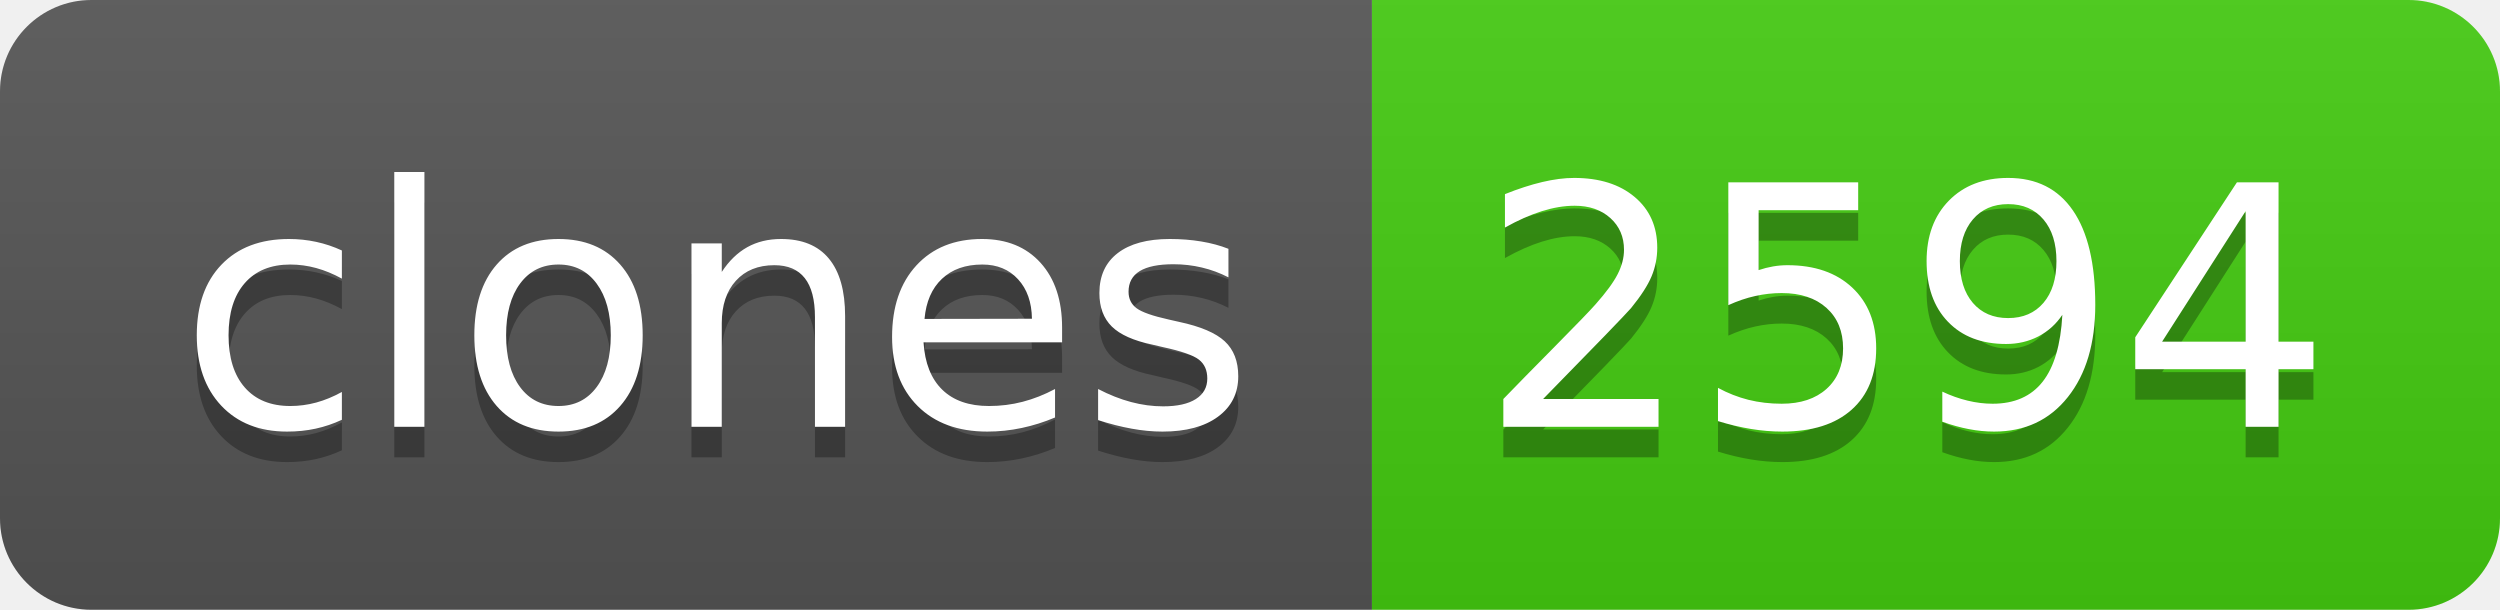
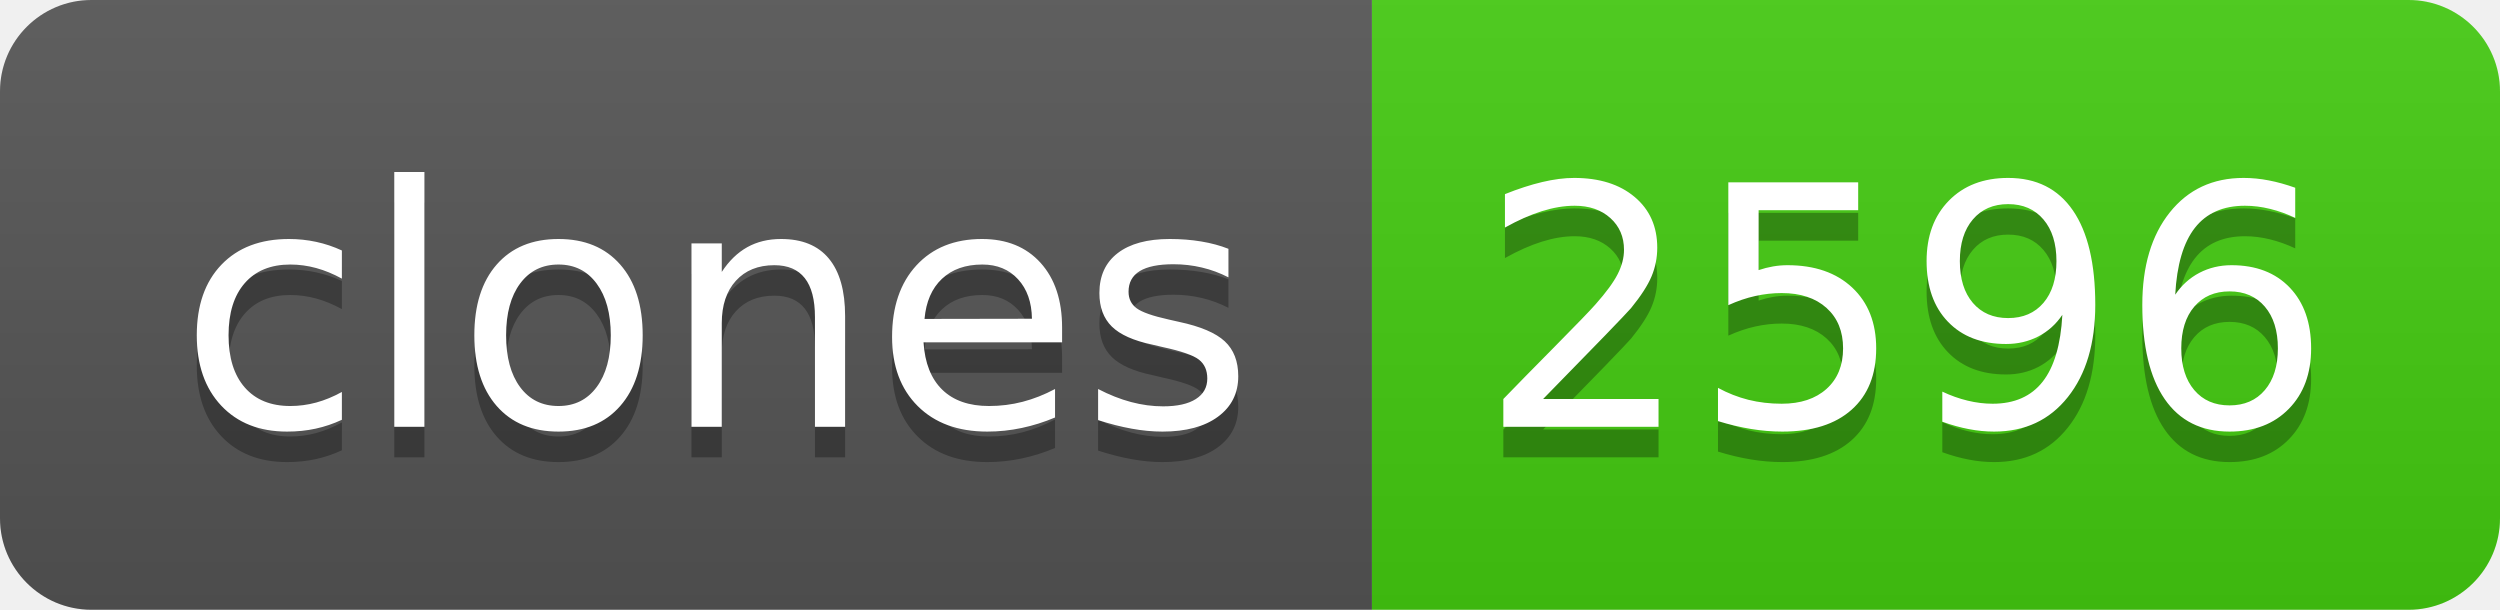
- <svg xmlns="http://www.w3.org/2000/svg" width="82" height="20" role="img" aria-label="clones: 2594">
+ <svg xmlns="http://www.w3.org/2000/svg" width="82" height="20" role="img" aria-label="clones: 2596">
  <linearGradient id="s" x2="0" y2="100%">
    <stop offset="0" stop-color="#bbb" stop-opacity=".1" />
    <stop offset="1" stop-opacity=".1" />
  </linearGradient>
  <clipPath id="r">
    <rect width="82" height="20" rx="3" fill="#fff" />
  </clipPath>
  <g clip-path="url(#r)">
    <rect width="45" height="20" fill="#555" />
    <rect x="45" width="37" height="20" fill="#4c1" />
    <rect width="82" height="20" fill="url(#s)" />
  </g>
  <g fill="#fff" text-anchor="middle" font-family="Verdana,Geneva,DejaVu Sans,sans-serif" text-rendering="geometricPrecision" font-size="110">
    <text aria-hidden="true" x="235" y="150" fill="#010101" fill-opacity=".3" transform="scale(.1)" textLength="350">clones</text>
    <text x="235" y="140" transform="scale(.1)" fill="#fff" textLength="350">clones</text>
-     <text aria-hidden="true" x="625" y="150" fill="#010101" fill-opacity=".3" transform="scale(.1)" textLength="270">2594</text>
-     <text x="625" y="140" transform="scale(.1)" fill="#fff" textLength="270">2594</text>
+     <text aria-hidden="true" x="625" y="150" fill="#010101" fill-opacity=".3" transform="scale(.1)" textLength="270">2596</text>
+     <text x="625" y="140" transform="scale(.1)" fill="#fff" textLength="270">2596</text>
  </g>
</svg>
